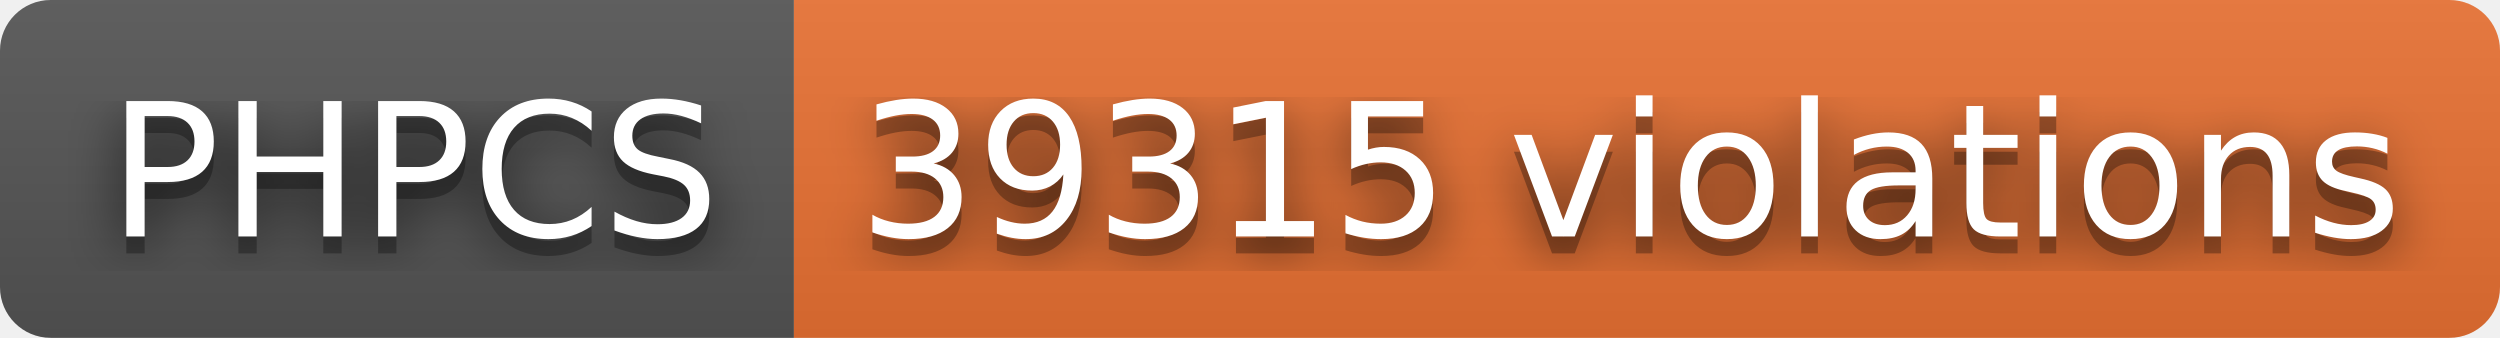
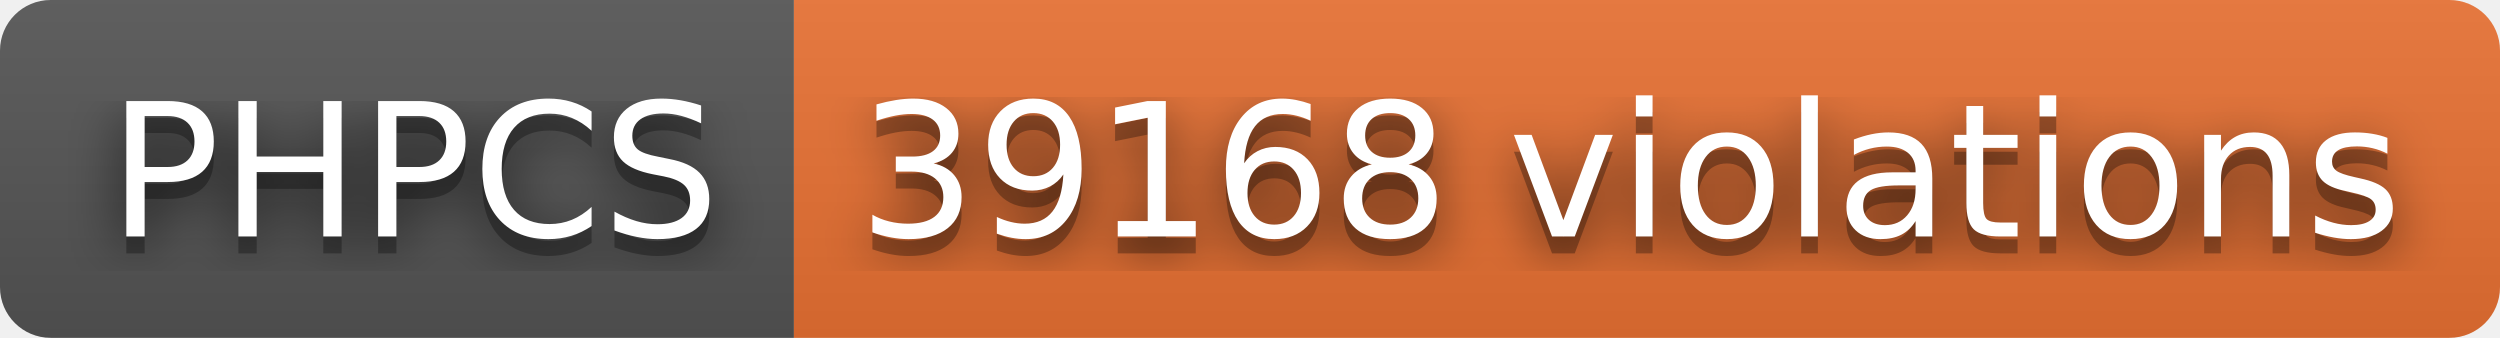
- <svg xmlns="http://www.w3.org/2000/svg" width="148" height="20" role="img" aria-label="PHPCS: 39315 violations">
+ <svg xmlns="http://www.w3.org/2000/svg" width="148" height="20" role="img" aria-label="PHPCS: 39168 violations">
  <filter id="blur">
    <feGaussianBlur stdDeviation="16" />
  </filter>
  <linearGradient id="s" x2="0" y2="100%">
    <stop offset="0" stop-color="#bbb" stop-opacity=".1" />
    <stop offset="1" stop-opacity=".1" />
  </linearGradient>
  <clipPath id="r">
    <rect width="148" height="20" rx="3" />
  </clipPath>
  <g clip-path="url(#r)">
    <rect width="47" height="20" fill="#555" />
    <rect x="47" width="101" height="20" fill="#ea7233" />
    <rect width="148" height="20" fill="url(#s)" />
  </g>
  <g fill="#fff" text-anchor="middle" font-family="Verdana,Geneva,DejaVu Sans,sans-serif" text-rendering="geometricPrecision" font-size="110">
    <g transform="scale(.1)">
      <g aria-hidden="true" fill="#010101">
        <text x="245" y="150" fill-opacity=".8" filter="url(#blur)" textLength="370">PHPCS</text>
        <text x="245" y="150" fill-opacity=".3" textLength="370">PHPCS</text>
      </g>
      <text x="245" y="140" textLength="370">PHPCS</text>
    </g>
    <g transform="scale(.1)">
      <g aria-hidden="true" fill="#010101">
-         <text x="965" y="150" fill-opacity=".8" filter="url(#blur)" textLength="910">39315 violations</text>
-         <text x="965" y="150" fill-opacity=".3" textLength="910">39315 violations</text>
+         <text x="965" y="150" fill-opacity=".8" filter="url(#blur)" textLength="910">39168 violations</text>
+         <text x="965" y="150" fill-opacity=".3" textLength="910">39168 violations</text>
      </g>
-       <text x="965" y="140" textLength="910">39315 violations</text>
+       <text x="965" y="140" textLength="910">39168 violations</text>
    </g>
  </g>
</svg>
